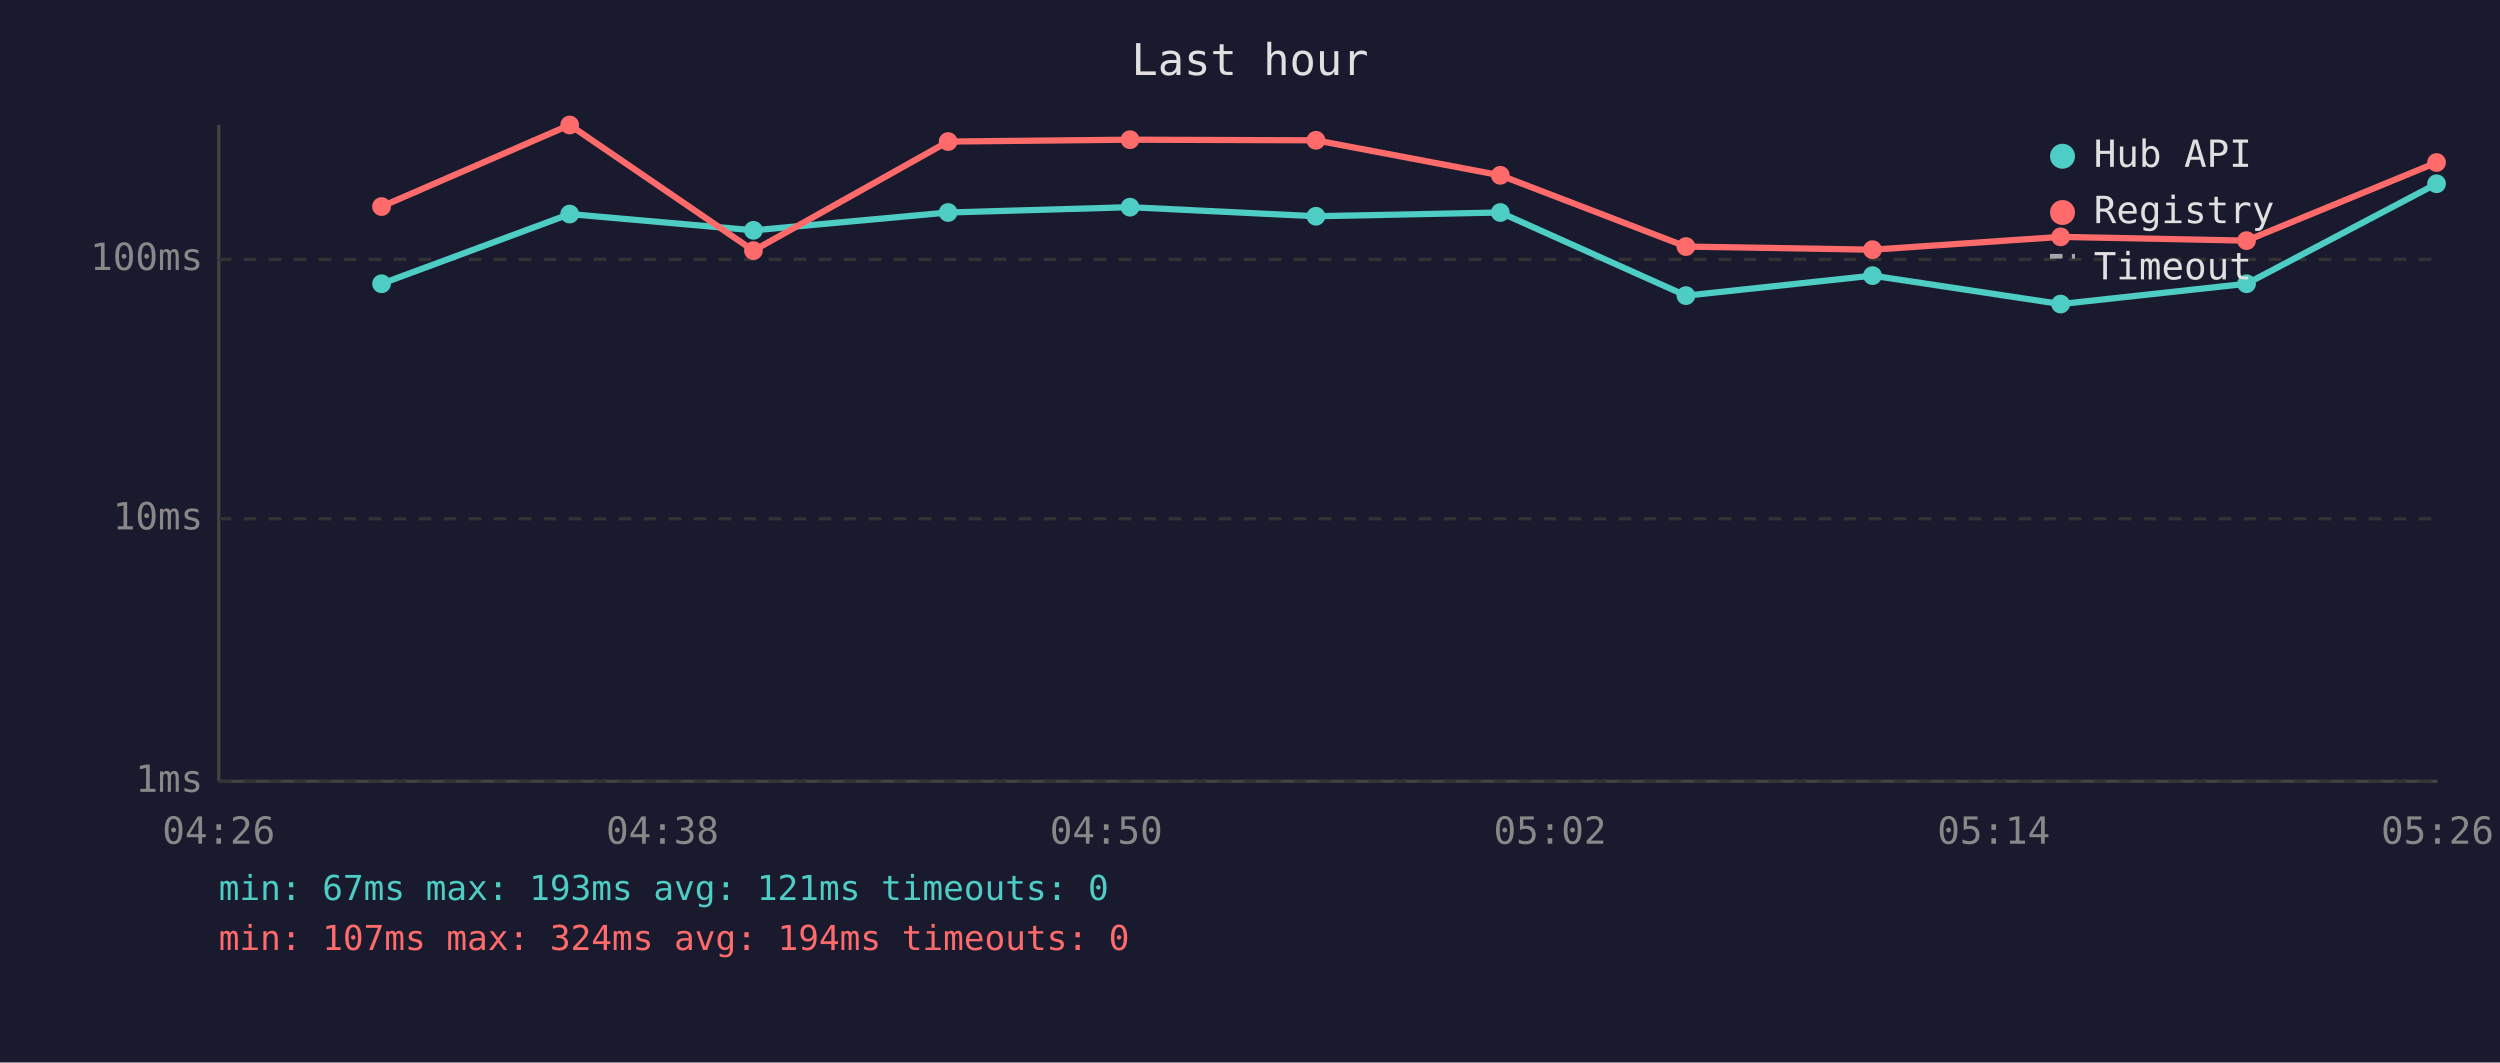
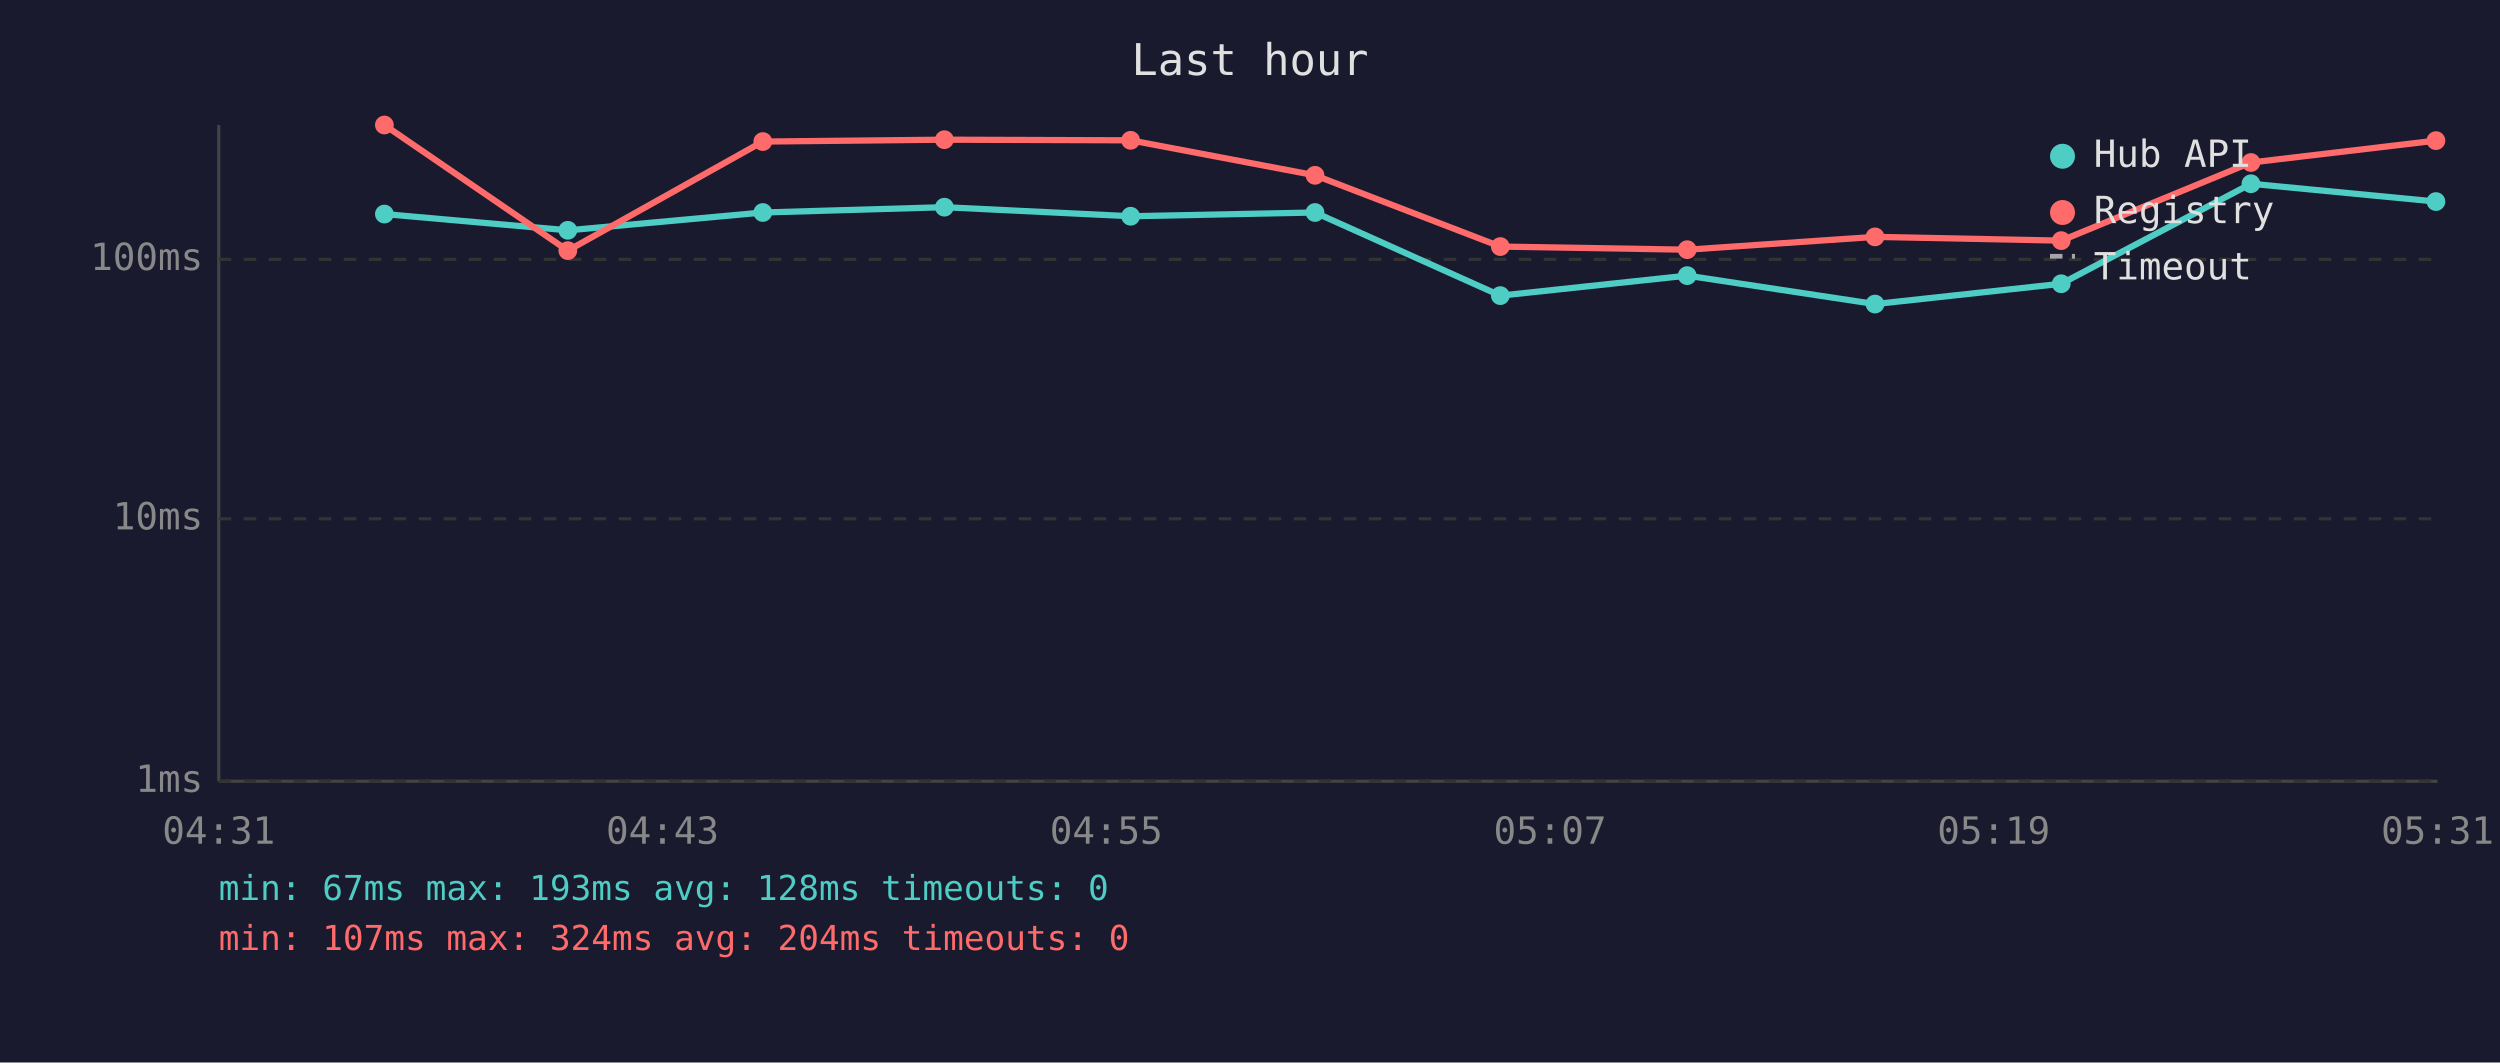
<svg xmlns="http://www.w3.org/2000/svg" viewBox="0 0 800 340" font-family="monospace" font-size="12">
  <rect width="800" height="340" fill="#1a1a2e" />
  <text x="400" y="24" fill="#e0e0e0" font-size="14" text-anchor="middle">Last hour</text>
  <line x1="70" y1="40" x2="70" y2="250" stroke="#444" stroke-width="1" />
  <line x1="70" y1="250" x2="780" y2="250" stroke="#444" stroke-width="1" />
  <line x1="70" y1="250" x2="780" y2="250" stroke="#333" stroke-width="1" stroke-dasharray="4" />
  <text x="65" y="250" fill="#888" text-anchor="end" dominant-baseline="middle">1ms</text>
  <line x1="70" y1="166" x2="780" y2="166" stroke="#333" stroke-width="1" stroke-dasharray="4" />
  <text x="65" y="166" fill="#888" text-anchor="end" dominant-baseline="middle">10ms</text>
  <line x1="70" y1="83" x2="780" y2="83" stroke="#333" stroke-width="1" stroke-dasharray="4" />
  <text x="65" y="83" fill="#888" text-anchor="end" dominant-baseline="middle">100ms</text>
-   <text x="70" y="270" fill="#888" text-anchor="middle">04:26</text>
-   <text x="212" y="270" fill="#888" text-anchor="middle">04:38</text>
-   <text x="354" y="270" fill="#888" text-anchor="middle">04:50</text>
-   <text x="496" y="270" fill="#888" text-anchor="middle">05:02</text>
-   <text x="638" y="270" fill="#888" text-anchor="middle">05:14</text>
-   <text x="780" y="270" fill="#888" text-anchor="middle">05:26</text>
-   <polyline points="122.1,90.8 182.3,68.5 241.1,73.7 303.4,68.0 361.6,66.3 421.1,69.2 480.1,68.0 539.5,94.6 599.2,88.2 659.4,97.3 718.9,90.8 779.7,58.8" fill="none" stroke="#4ecdc4" stroke-width="2" opacity="1" />
-   <circle cx="122.1" cy="90.8" r="3" fill="#4ecdc4" />
-   <circle cx="182.3" cy="68.5" r="3" fill="#4ecdc4" />
-   <circle cx="241.1" cy="73.7" r="3" fill="#4ecdc4" />
-   <circle cx="303.4" cy="68.0" r="3" fill="#4ecdc4" />
-   <circle cx="361.6" cy="66.3" r="3" fill="#4ecdc4" />
-   <circle cx="421.1" cy="69.2" r="3" fill="#4ecdc4" />
-   <circle cx="480.1" cy="68.0" r="3" fill="#4ecdc4" />
-   <circle cx="539.5" cy="94.6" r="3" fill="#4ecdc4" />
-   <circle cx="599.2" cy="88.2" r="3" fill="#4ecdc4" />
-   <circle cx="659.4" cy="97.3" r="3" fill="#4ecdc4" />
-   <circle cx="718.9" cy="90.8" r="3" fill="#4ecdc4" />
-   <circle cx="779.7" cy="58.8" r="3" fill="#4ecdc4" />
-   <polyline points="122.1,66.1 182.3,40.0 241.1,80.2 303.4,45.3 361.6,44.7 421.1,44.9 480.1,56.1 539.5,78.9 599.2,79.9 659.4,75.8 718.9,77.0 779.7,52.0" fill="none" stroke="#ff6b6b" stroke-width="2" opacity="1" />
-   <circle cx="122.1" cy="66.1" r="3" fill="#ff6b6b" />
-   <circle cx="182.3" cy="40.0" r="3" fill="#ff6b6b" />
-   <circle cx="241.1" cy="80.2" r="3" fill="#ff6b6b" />
-   <circle cx="303.4" cy="45.3" r="3" fill="#ff6b6b" />
-   <circle cx="361.6" cy="44.7" r="3" fill="#ff6b6b" />
-   <circle cx="421.1" cy="44.9" r="3" fill="#ff6b6b" />
-   <circle cx="480.1" cy="56.1" r="3" fill="#ff6b6b" />
-   <circle cx="539.5" cy="78.9" r="3" fill="#ff6b6b" />
-   <circle cx="599.2" cy="79.9" r="3" fill="#ff6b6b" />
-   <circle cx="659.4" cy="75.8" r="3" fill="#ff6b6b" />
-   <circle cx="718.9" cy="77.0" r="3" fill="#ff6b6b" />
-   <circle cx="779.7" cy="52.0" r="3" fill="#ff6b6b" />
+   <text x="70" y="270" fill="#888" text-anchor="middle">04:31</text>
+   <text x="212" y="270" fill="#888" text-anchor="middle">04:43</text>
+   <text x="354" y="270" fill="#888" text-anchor="middle">04:55</text>
+   <text x="496" y="270" fill="#888" text-anchor="middle">05:07</text>
+   <text x="638" y="270" fill="#888" text-anchor="middle">05:19</text>
+   <text x="780" y="270" fill="#888" text-anchor="middle">05:31</text>
+   <polyline points="123.0,68.5 181.7,73.7 244.1,68.0 302.2,66.3 361.8,69.2 420.8,68.0 480.1,94.6 539.9,88.2 600.0,97.3 659.6,90.8 720.3,58.8 779.5,64.5" fill="none" stroke="#4ecdc4" stroke-width="2" opacity="1" />
+   <circle cx="123.0" cy="68.5" r="3" fill="#4ecdc4" />
+   <circle cx="181.7" cy="73.7" r="3" fill="#4ecdc4" />
+   <circle cx="244.1" cy="68.0" r="3" fill="#4ecdc4" />
+   <circle cx="302.2" cy="66.3" r="3" fill="#4ecdc4" />
+   <circle cx="361.8" cy="69.2" r="3" fill="#4ecdc4" />
+   <circle cx="420.8" cy="68.0" r="3" fill="#4ecdc4" />
+   <circle cx="480.1" cy="94.6" r="3" fill="#4ecdc4" />
+   <circle cx="539.9" cy="88.2" r="3" fill="#4ecdc4" />
+   <circle cx="600.0" cy="97.3" r="3" fill="#4ecdc4" />
+   <circle cx="659.6" cy="90.8" r="3" fill="#4ecdc4" />
+   <circle cx="720.3" cy="58.8" r="3" fill="#4ecdc4" />
+   <circle cx="779.5" cy="64.5" r="3" fill="#4ecdc4" />
+   <polyline points="123.0,40.0 181.7,80.2 244.1,45.3 302.2,44.7 361.8,44.9 420.8,56.1 480.1,78.9 539.9,79.9 600.0,75.8 659.6,77.0 720.3,52.0 779.5,45.0" fill="none" stroke="#ff6b6b" stroke-width="2" opacity="1" />
+   <circle cx="123.0" cy="40.0" r="3" fill="#ff6b6b" />
+   <circle cx="181.7" cy="80.2" r="3" fill="#ff6b6b" />
+   <circle cx="244.1" cy="45.3" r="3" fill="#ff6b6b" />
+   <circle cx="302.2" cy="44.7" r="3" fill="#ff6b6b" />
+   <circle cx="361.8" cy="44.9" r="3" fill="#ff6b6b" />
+   <circle cx="420.8" cy="56.1" r="3" fill="#ff6b6b" />
+   <circle cx="480.1" cy="78.9" r="3" fill="#ff6b6b" />
+   <circle cx="539.9" cy="79.9" r="3" fill="#ff6b6b" />
+   <circle cx="600.0" cy="75.8" r="3" fill="#ff6b6b" />
+   <circle cx="659.6" cy="77.0" r="3" fill="#ff6b6b" />
+   <circle cx="720.3" cy="52.0" r="3" fill="#ff6b6b" />
+   <circle cx="779.5" cy="45.0" r="3" fill="#ff6b6b" />
  <circle cx="660" cy="50" r="4" fill="#4ecdc4" />
  <text x="670" y="50" fill="#e0e0e0" dominant-baseline="middle">Hub API</text>
  <circle cx="660" cy="68" r="4" fill="#ff6b6b" />
  <text x="670" y="68" fill="#e0e0e0" dominant-baseline="middle">Registry</text>
  <line x1="656" y1="82" x2="664" y2="82" stroke="#e0e0e0" stroke-width="1.5" stroke-dasharray="4,3" opacity="0.7" />
  <text x="670" y="86" fill="#e0e0e0" dominant-baseline="middle">Timeout</text>
-   <text x="70" y="288" fill="#4ecdc4" font-size="11">min: 67ms  max: 193ms  avg: 121ms  timeouts: 0</text>
-   <text x="70" y="304" fill="#ff6b6b" font-size="11">min: 107ms  max: 324ms  avg: 194ms  timeouts: 0</text>
+   <text x="70" y="288" fill="#4ecdc4" font-size="11">min: 67ms  max: 193ms  avg: 128ms  timeouts: 0</text>
+   <text x="70" y="304" fill="#ff6b6b" font-size="11">min: 107ms  max: 324ms  avg: 204ms  timeouts: 0</text>
</svg>
